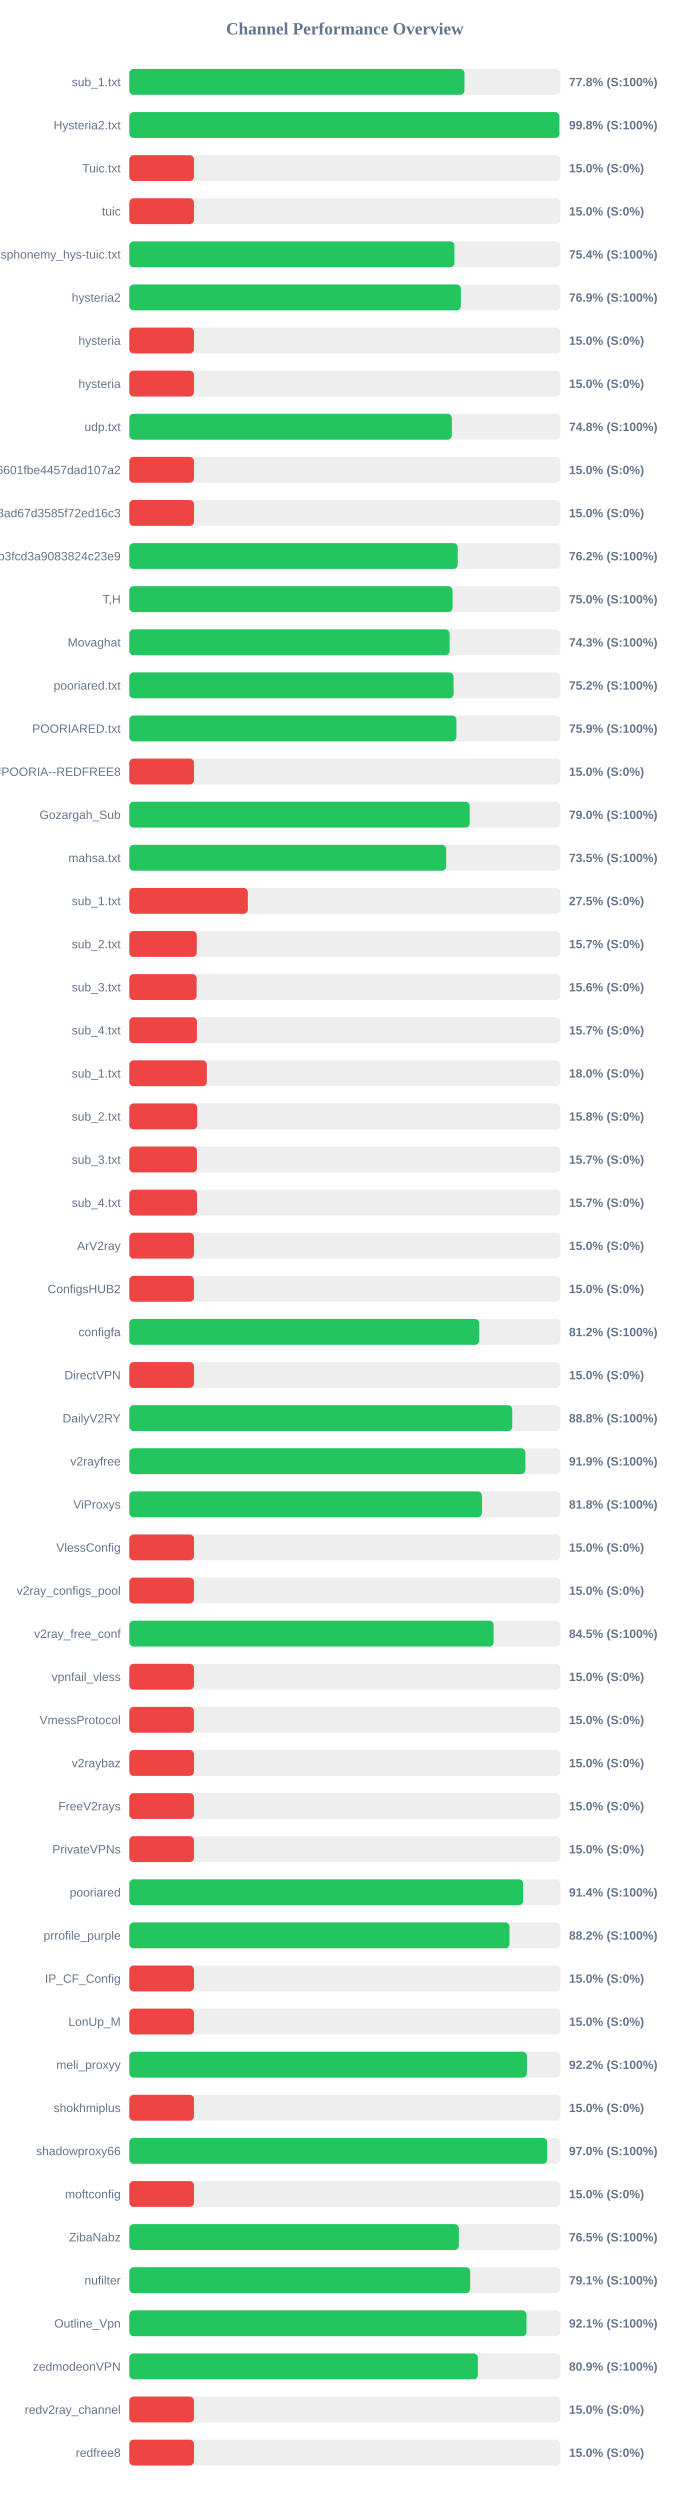
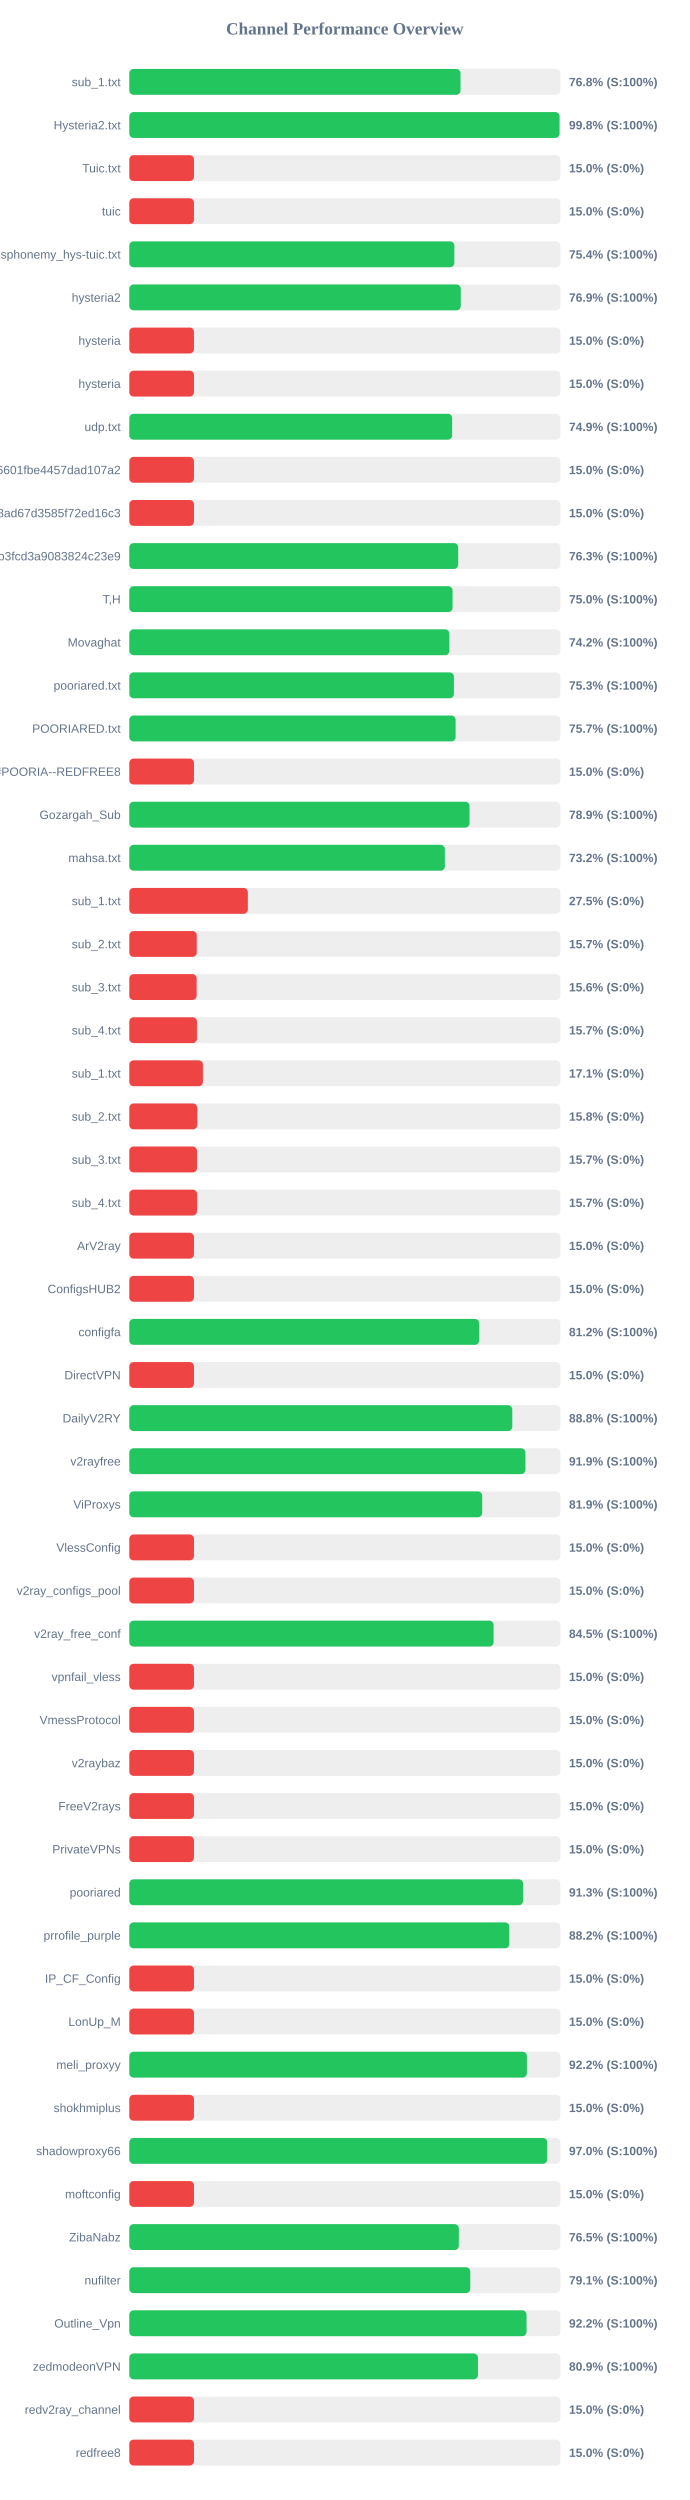
<svg xmlns="http://www.w3.org/2000/svg" width="800" height="2900" version="1.1">
  <style>
        .row { font: 14px Arial; fill: #64748b; }
        .score { font: bold 14px Arial; fill: #64748b; }
    </style>
  <text x="400" y="40" text-anchor="middle" font-size="20px" font-weight="bold" fill="#64748b">Channel Performance Overview</text>
  <rect x="150" y="80" width="500" height="30" fill="#eee" rx="5" />
-   <rect x="150" y="80" width="388.8" height="30" fill="#22c55e" rx="5" />
+   <rect x="150" y="80" width="384.2" height="30" fill="#22c55e" rx="5" />
  <text x="140" y="100" text-anchor="end" class="row">sub_1.txt</text>
-   <text x="660" y="100" text-anchor="start" class="score">77.8% (S:100%)</text>
+   <text x="660" y="100" text-anchor="start" class="score">76.8% (S:100%)</text>
  <rect x="150" y="130" width="500" height="30" fill="#eee" rx="5" />
-   <rect x="150" y="130" width="498.85" height="30" fill="#22c55e" rx="5" />
+   <rect x="150" y="130" width="499.05" height="30" fill="#22c55e" rx="5" />
  <text x="140" y="150" text-anchor="end" class="row">Hysteria2.txt</text>
  <text x="660" y="150" text-anchor="start" class="score">99.8% (S:100%)</text>
  <rect x="150" y="180" width="500" height="30" fill="#eee" rx="5" />
  <rect x="150" y="180" width="75.0" height="30" fill="#ef4444" rx="5" />
  <text x="140" y="200" text-anchor="end" class="row">Tuic.txt</text>
  <text x="660" y="200" text-anchor="start" class="score">15.0% (S:0%)</text>
  <rect x="150" y="230" width="500" height="30" fill="#eee" rx="5" />
  <rect x="150" y="230" width="75.0" height="30" fill="#ef4444" rx="5" />
  <text x="140" y="250" text-anchor="end" class="row">tuic</text>
  <text x="660" y="250" text-anchor="start" class="score">15.0% (S:0%)</text>
  <rect x="150" y="280" width="500" height="30" fill="#eee" rx="5" />
-   <rect x="150" y="280" width="377.15" height="30" fill="#22c55e" rx="5" />
+   <rect x="150" y="280" width="377.05" height="30" fill="#22c55e" rx="5" />
  <text x="140" y="300" text-anchor="end" class="row">ndsphonemy_hys-tuic.txt</text>
  <text x="660" y="300" text-anchor="start" class="score">75.4% (S:100%)</text>
  <rect x="150" y="330" width="500" height="30" fill="#eee" rx="5" />
-   <rect x="150" y="330" width="384.6" height="30" fill="#22c55e" rx="5" />
+   <rect x="150" y="330" width="384.5" height="30" fill="#22c55e" rx="5" />
  <text x="140" y="350" text-anchor="end" class="row">hysteria2</text>
  <text x="660" y="350" text-anchor="start" class="score">76.9% (S:100%)</text>
  <rect x="150" y="380" width="500" height="30" fill="#eee" rx="5" />
  <rect x="150" y="380" width="75.0" height="30" fill="#ef4444" rx="5" />
  <text x="140" y="400" text-anchor="end" class="row">hysteria</text>
  <text x="660" y="400" text-anchor="start" class="score">15.0% (S:0%)</text>
  <rect x="150" y="430" width="500" height="30" fill="#eee" rx="5" />
  <rect x="150" y="430" width="75.0" height="30" fill="#ef4444" rx="5" />
  <text x="140" y="450" text-anchor="end" class="row">hysteria</text>
  <text x="660" y="450" text-anchor="start" class="score">15.0% (S:0%)</text>
  <rect x="150" y="480" width="500" height="30" fill="#eee" rx="5" />
-   <rect x="150" y="480" width="374.15" height="30" fill="#22c55e" rx="5" />
+   <rect x="150" y="480" width="374.5" height="30" fill="#22c55e" rx="5" />
  <text x="140" y="500" text-anchor="end" class="row">udp.txt</text>
-   <text x="660" y="500" text-anchor="start" class="score">74.8% (S:100%)</text>
+   <text x="660" y="500" text-anchor="start" class="score">74.9% (S:100%)</text>
  <rect x="150" y="530" width="500" height="30" fill="#eee" rx="5" />
  <rect x="150" y="530" width="75.0" height="30" fill="#ef4444" rx="5" />
  <text x="140" y="550" text-anchor="end" class="row">6ca22ad3b96aa6601fbe4457dad107a2</text>
  <text x="660" y="550" text-anchor="start" class="score">15.0% (S:0%)</text>
  <rect x="150" y="580" width="500" height="30" fill="#eee" rx="5" />
  <rect x="150" y="580" width="75.0" height="30" fill="#ef4444" rx="5" />
  <text x="140" y="600" text-anchor="end" class="row">d2ddf60933dd08ad67d3585f72ed16c3</text>
  <text x="660" y="600" text-anchor="start" class="score">15.0% (S:0%)</text>
  <rect x="150" y="630" width="500" height="30" fill="#eee" rx="5" />
-   <rect x="150" y="630" width="380.9" height="30" fill="#22c55e" rx="5" />
+   <rect x="150" y="630" width="381.5" height="30" fill="#22c55e" rx="5" />
  <text x="140" y="650" text-anchor="end" class="row">subscribe?token=8bc38a0c131e9b3fcd3a9083824c23e9</text>
-   <text x="660" y="650" text-anchor="start" class="score">76.2% (S:100%)</text>
+   <text x="660" y="650" text-anchor="start" class="score">76.3% (S:100%)</text>
  <rect x="150" y="680" width="500" height="30" fill="#eee" rx="5" />
-   <rect x="150" y="680" width="374.95" height="30" fill="#22c55e" rx="5" />
+   <rect x="150" y="680" width="375.0" height="30" fill="#22c55e" rx="5" />
  <text x="140" y="700" text-anchor="end" class="row">T,H</text>
  <text x="660" y="700" text-anchor="start" class="score">75.0% (S:100%)</text>
  <rect x="150" y="730" width="500" height="30" fill="#eee" rx="5" />
-   <rect x="150" y="730" width="371.55" height="30" fill="#22c55e" rx="5" />
+   <rect x="150" y="730" width="371.25" height="30" fill="#22c55e" rx="5" />
  <text x="140" y="750" text-anchor="end" class="row">Movaghat</text>
-   <text x="660" y="750" text-anchor="start" class="score">74.3% (S:100%)</text>
+   <text x="660" y="750" text-anchor="start" class="score">74.2% (S:100%)</text>
  <rect x="150" y="780" width="500" height="30" fill="#eee" rx="5" />
-   <rect x="150" y="780" width="376.15" height="30" fill="#22c55e" rx="5" />
+   <rect x="150" y="780" width="376.55" height="30" fill="#22c55e" rx="5" />
  <text x="140" y="800" text-anchor="end" class="row">pooriared.txt</text>
-   <text x="660" y="800" text-anchor="start" class="score">75.2% (S:100%)</text>
+   <text x="660" y="800" text-anchor="start" class="score">75.3% (S:100%)</text>
  <rect x="150" y="830" width="500" height="30" fill="#eee" rx="5" />
-   <rect x="150" y="830" width="379.4" height="30" fill="#22c55e" rx="5" />
+   <rect x="150" y="830" width="378.5" height="30" fill="#22c55e" rx="5" />
  <text x="140" y="850" text-anchor="end" class="row">POORIARED.txt</text>
-   <text x="660" y="850" text-anchor="start" class="score">75.9% (S:100%)</text>
+   <text x="660" y="850" text-anchor="start" class="score">75.7% (S:100%)</text>
  <rect x="150" y="880" width="500" height="30" fill="#eee" rx="5" />
  <rect x="150" y="880" width="75.0" height="30" fill="#ef4444" rx="5" />
  <text x="140" y="900" text-anchor="end" class="row">POORIA--REDFREE8.txt#POORIA--REDFREE8</text>
  <text x="660" y="900" text-anchor="start" class="score">15.0% (S:0%)</text>
  <rect x="150" y="930" width="500" height="30" fill="#eee" rx="5" />
-   <rect x="150" y="930" width="394.8" height="30" fill="#22c55e" rx="5" />
+   <rect x="150" y="930" width="394.65" height="30" fill="#22c55e" rx="5" />
  <text x="140" y="950" text-anchor="end" class="row">Gozargah_Sub</text>
-   <text x="660" y="950" text-anchor="start" class="score">79.0% (S:100%)</text>
+   <text x="660" y="950" text-anchor="start" class="score">78.9% (S:100%)</text>
  <rect x="150" y="980" width="500" height="30" fill="#eee" rx="5" />
-   <rect x="150" y="980" width="367.55" height="30" fill="#22c55e" rx="5" />
+   <rect x="150" y="980" width="366.05" height="30" fill="#22c55e" rx="5" />
  <text x="140" y="1000" text-anchor="end" class="row">mahsa.txt</text>
-   <text x="660" y="1000" text-anchor="start" class="score">73.5% (S:100%)</text>
+   <text x="660" y="1000" text-anchor="start" class="score">73.2% (S:100%)</text>
  <rect x="150" y="1030" width="500" height="30" fill="#eee" rx="5" />
  <rect x="150" y="1030" width="137.5" height="30" fill="#ef4444" rx="5" />
  <text x="140" y="1050" text-anchor="end" class="row">sub_1.txt</text>
  <text x="660" y="1050" text-anchor="start" class="score">27.5% (S:0%)</text>
  <rect x="150" y="1080" width="500" height="30" fill="#eee" rx="5" />
  <rect x="150" y="1080" width="78.25" height="30" fill="#ef4444" rx="5" />
  <text x="140" y="1100" text-anchor="end" class="row">sub_2.txt</text>
  <text x="660" y="1100" text-anchor="start" class="score">15.7% (S:0%)</text>
  <rect x="150" y="1130" width="500" height="30" fill="#eee" rx="5" />
  <rect x="150" y="1130" width="78.1" height="30" fill="#ef4444" rx="5" />
  <text x="140" y="1150" text-anchor="end" class="row">sub_3.txt</text>
  <text x="660" y="1150" text-anchor="start" class="score">15.6% (S:0%)</text>
  <rect x="150" y="1180" width="500" height="30" fill="#eee" rx="5" />
  <rect x="150" y="1180" width="78.45" height="30" fill="#ef4444" rx="5" />
  <text x="140" y="1200" text-anchor="end" class="row">sub_4.txt</text>
  <text x="660" y="1200" text-anchor="start" class="score">15.7% (S:0%)</text>
  <rect x="150" y="1230" width="500" height="30" fill="#eee" rx="5" />
-   <rect x="150" y="1230" width="89.9" height="30" fill="#ef4444" rx="5" />
+   <rect x="150" y="1230" width="85.4" height="30" fill="#ef4444" rx="5" />
  <text x="140" y="1250" text-anchor="end" class="row">sub_1.txt</text>
-   <text x="660" y="1250" text-anchor="start" class="score">18.0% (S:0%)</text>
+   <text x="660" y="1250" text-anchor="start" class="score">17.1% (S:0%)</text>
  <rect x="150" y="1280" width="500" height="30" fill="#eee" rx="5" />
  <rect x="150" y="1280" width="78.75" height="30" fill="#ef4444" rx="5" />
  <text x="140" y="1300" text-anchor="end" class="row">sub_2.txt</text>
  <text x="660" y="1300" text-anchor="start" class="score">15.8% (S:0%)</text>
  <rect x="150" y="1330" width="500" height="30" fill="#eee" rx="5" />
  <rect x="150" y="1330" width="78.5" height="30" fill="#ef4444" rx="5" />
  <text x="140" y="1350" text-anchor="end" class="row">sub_3.txt</text>
  <text x="660" y="1350" text-anchor="start" class="score">15.7% (S:0%)</text>
  <rect x="150" y="1380" width="500" height="30" fill="#eee" rx="5" />
  <rect x="150" y="1380" width="78.55" height="30" fill="#ef4444" rx="5" />
  <text x="140" y="1400" text-anchor="end" class="row">sub_4.txt</text>
  <text x="660" y="1400" text-anchor="start" class="score">15.7% (S:0%)</text>
  <rect x="150" y="1430" width="500" height="30" fill="#eee" rx="5" />
  <rect x="150" y="1430" width="75.0" height="30" fill="#ef4444" rx="5" />
  <text x="140" y="1450" text-anchor="end" class="row">ArV2ray</text>
  <text x="660" y="1450" text-anchor="start" class="score">15.0% (S:0%)</text>
  <rect x="150" y="1480" width="500" height="30" fill="#eee" rx="5" />
  <rect x="150" y="1480" width="75.0" height="30" fill="#ef4444" rx="5" />
  <text x="140" y="1500" text-anchor="end" class="row">ConfigsHUB2</text>
  <text x="660" y="1500" text-anchor="start" class="score">15.0% (S:0%)</text>
  <rect x="150" y="1530" width="500" height="30" fill="#eee" rx="5" />
  <rect x="150" y="1530" width="405.95" height="30" fill="#22c55e" rx="5" />
  <text x="140" y="1550" text-anchor="end" class="row">configfa</text>
  <text x="660" y="1550" text-anchor="start" class="score">81.2% (S:100%)</text>
  <rect x="150" y="1580" width="500" height="30" fill="#eee" rx="5" />
  <rect x="150" y="1580" width="75.0" height="30" fill="#ef4444" rx="5" />
  <text x="140" y="1600" text-anchor="end" class="row">DirectVPN</text>
  <text x="660" y="1600" text-anchor="start" class="score">15.0% (S:0%)</text>
  <rect x="150" y="1630" width="500" height="30" fill="#eee" rx="5" />
-   <rect x="150" y="1630" width="444.2" height="30" fill="#22c55e" rx="5" />
+   <rect x="150" y="1630" width="444.25" height="30" fill="#22c55e" rx="5" />
  <text x="140" y="1650" text-anchor="end" class="row">DailyV2RY</text>
  <text x="660" y="1650" text-anchor="start" class="score">88.8% (S:100%)</text>
  <rect x="150" y="1680" width="500" height="30" fill="#eee" rx="5" />
-   <rect x="150" y="1680" width="459.45" height="30" fill="#22c55e" rx="5" />
+   <rect x="150" y="1680" width="459.5" height="30" fill="#22c55e" rx="5" />
  <text x="140" y="1700" text-anchor="end" class="row">v2rayfree</text>
  <text x="660" y="1700" text-anchor="start" class="score">91.9% (S:100%)</text>
  <rect x="150" y="1730" width="500" height="30" fill="#eee" rx="5" />
-   <rect x="150" y="1730" width="409.05" height="30" fill="#22c55e" rx="5" />
+   <rect x="150" y="1730" width="409.35" height="30" fill="#22c55e" rx="5" />
  <text x="140" y="1750" text-anchor="end" class="row">ViProxys</text>
-   <text x="660" y="1750" text-anchor="start" class="score">81.8% (S:100%)</text>
+   <text x="660" y="1750" text-anchor="start" class="score">81.9% (S:100%)</text>
  <rect x="150" y="1780" width="500" height="30" fill="#eee" rx="5" />
  <rect x="150" y="1780" width="75.0" height="30" fill="#ef4444" rx="5" />
  <text x="140" y="1800" text-anchor="end" class="row">VlessConfig</text>
  <text x="660" y="1800" text-anchor="start" class="score">15.0% (S:0%)</text>
  <rect x="150" y="1830" width="500" height="30" fill="#eee" rx="5" />
  <rect x="150" y="1830" width="75.0" height="30" fill="#ef4444" rx="5" />
  <text x="140" y="1850" text-anchor="end" class="row">v2ray_configs_pool</text>
  <text x="660" y="1850" text-anchor="start" class="score">15.0% (S:0%)</text>
  <rect x="150" y="1880" width="500" height="30" fill="#eee" rx="5" />
-   <rect x="150" y="1880" width="422.55" height="30" fill="#22c55e" rx="5" />
+   <rect x="150" y="1880" width="422.6" height="30" fill="#22c55e" rx="5" />
  <text x="140" y="1900" text-anchor="end" class="row">v2ray_free_conf</text>
  <text x="660" y="1900" text-anchor="start" class="score">84.5% (S:100%)</text>
  <rect x="150" y="1930" width="500" height="30" fill="#eee" rx="5" />
  <rect x="150" y="1930" width="75.0" height="30" fill="#ef4444" rx="5" />
  <text x="140" y="1950" text-anchor="end" class="row">vpnfail_vless</text>
  <text x="660" y="1950" text-anchor="start" class="score">15.0% (S:0%)</text>
  <rect x="150" y="1980" width="500" height="30" fill="#eee" rx="5" />
  <rect x="150" y="1980" width="75.0" height="30" fill="#ef4444" rx="5" />
  <text x="140" y="2000" text-anchor="end" class="row">VmessProtocol</text>
  <text x="660" y="2000" text-anchor="start" class="score">15.0% (S:0%)</text>
  <rect x="150" y="2030" width="500" height="30" fill="#eee" rx="5" />
  <rect x="150" y="2030" width="75.0" height="30" fill="#ef4444" rx="5" />
  <text x="140" y="2050" text-anchor="end" class="row">v2raybaz</text>
  <text x="660" y="2050" text-anchor="start" class="score">15.0% (S:0%)</text>
  <rect x="150" y="2080" width="500" height="30" fill="#eee" rx="5" />
  <rect x="150" y="2080" width="75.0" height="30" fill="#ef4444" rx="5" />
  <text x="140" y="2100" text-anchor="end" class="row">FreeV2rays</text>
  <text x="660" y="2100" text-anchor="start" class="score">15.0% (S:0%)</text>
  <rect x="150" y="2130" width="500" height="30" fill="#eee" rx="5" />
  <rect x="150" y="2130" width="75.0" height="30" fill="#ef4444" rx="5" />
  <text x="140" y="2150" text-anchor="end" class="row">PrivateVPNs</text>
  <text x="660" y="2150" text-anchor="start" class="score">15.0% (S:0%)</text>
  <rect x="150" y="2180" width="500" height="30" fill="#eee" rx="5" />
-   <rect x="150" y="2180" width="456.85" height="30" fill="#22c55e" rx="5" />
+   <rect x="150" y="2180" width="456.75" height="30" fill="#22c55e" rx="5" />
  <text x="140" y="2200" text-anchor="end" class="row">pooriared</text>
-   <text x="660" y="2200" text-anchor="start" class="score">91.4% (S:100%)</text>
+   <text x="660" y="2200" text-anchor="start" class="score">91.3% (S:100%)</text>
  <rect x="150" y="2230" width="500" height="30" fill="#eee" rx="5" />
-   <rect x="150" y="2230" width="441.0" height="30" fill="#22c55e" rx="5" />
+   <rect x="150" y="2230" width="440.8" height="30" fill="#22c55e" rx="5" />
  <text x="140" y="2250" text-anchor="end" class="row">prrofile_purple</text>
  <text x="660" y="2250" text-anchor="start" class="score">88.2% (S:100%)</text>
  <rect x="150" y="2280" width="500" height="30" fill="#eee" rx="5" />
  <rect x="150" y="2280" width="75.0" height="30" fill="#ef4444" rx="5" />
  <text x="140" y="2300" text-anchor="end" class="row">IP_CF_Config</text>
  <text x="660" y="2300" text-anchor="start" class="score">15.0% (S:0%)</text>
  <rect x="150" y="2330" width="500" height="30" fill="#eee" rx="5" />
  <rect x="150" y="2330" width="75.0" height="30" fill="#ef4444" rx="5" />
  <text x="140" y="2350" text-anchor="end" class="row">LonUp_M</text>
  <text x="660" y="2350" text-anchor="start" class="score">15.0% (S:0%)</text>
  <rect x="150" y="2380" width="500" height="30" fill="#eee" rx="5" />
  <rect x="150" y="2380" width="461.2" height="30" fill="#22c55e" rx="5" />
  <text x="140" y="2400" text-anchor="end" class="row">meli_proxyy</text>
  <text x="660" y="2400" text-anchor="start" class="score">92.2% (S:100%)</text>
  <rect x="150" y="2430" width="500" height="30" fill="#eee" rx="5" />
  <rect x="150" y="2430" width="75.0" height="30" fill="#ef4444" rx="5" />
  <text x="140" y="2450" text-anchor="end" class="row">shokhmiplus</text>
  <text x="660" y="2450" text-anchor="start" class="score">15.0% (S:0%)</text>
  <rect x="150" y="2480" width="500" height="30" fill="#eee" rx="5" />
  <rect x="150" y="2480" width="484.75" height="30" fill="#22c55e" rx="5" />
  <text x="140" y="2500" text-anchor="end" class="row">shadowproxy66</text>
  <text x="660" y="2500" text-anchor="start" class="score">97.0% (S:100%)</text>
  <rect x="150" y="2530" width="500" height="30" fill="#eee" rx="5" />
  <rect x="150" y="2530" width="75.0" height="30" fill="#ef4444" rx="5" />
  <text x="140" y="2550" text-anchor="end" class="row">moftconfig</text>
  <text x="660" y="2550" text-anchor="start" class="score">15.0% (S:0%)</text>
  <rect x="150" y="2580" width="500" height="30" fill="#eee" rx="5" />
  <rect x="150" y="2580" width="382.25" height="30" fill="#22c55e" rx="5" />
  <text x="140" y="2600" text-anchor="end" class="row">ZibaNabz</text>
  <text x="660" y="2600" text-anchor="start" class="score">76.5% (S:100%)</text>
  <rect x="150" y="2630" width="500" height="30" fill="#eee" rx="5" />
-   <rect x="150" y="2630" width="395.4" height="30" fill="#22c55e" rx="5" />
+   <rect x="150" y="2630" width="395.5" height="30" fill="#22c55e" rx="5" />
  <text x="140" y="2650" text-anchor="end" class="row">nufilter</text>
  <text x="660" y="2650" text-anchor="start" class="score">79.1% (S:100%)</text>
  <rect x="150" y="2680" width="500" height="30" fill="#eee" rx="5" />
-   <rect x="150" y="2680" width="460.7" height="30" fill="#22c55e" rx="5" />
+   <rect x="150" y="2680" width="460.8" height="30" fill="#22c55e" rx="5" />
  <text x="140" y="2700" text-anchor="end" class="row">Outline_Vpn</text>
-   <text x="660" y="2700" text-anchor="start" class="score">92.1% (S:100%)</text>
+   <text x="660" y="2700" text-anchor="start" class="score">92.2% (S:100%)</text>
  <rect x="150" y="2730" width="500" height="30" fill="#eee" rx="5" />
-   <rect x="150" y="2730" width="404.3" height="30" fill="#22c55e" rx="5" />
+   <rect x="150" y="2730" width="404.45" height="30" fill="#22c55e" rx="5" />
  <text x="140" y="2750" text-anchor="end" class="row">zedmodeonVPN</text>
  <text x="660" y="2750" text-anchor="start" class="score">80.9% (S:100%)</text>
  <rect x="150" y="2780" width="500" height="30" fill="#eee" rx="5" />
  <rect x="150" y="2780" width="75.0" height="30" fill="#ef4444" rx="5" />
  <text x="140" y="2800" text-anchor="end" class="row">redv2ray_channel</text>
  <text x="660" y="2800" text-anchor="start" class="score">15.0% (S:0%)</text>
  <rect x="150" y="2830" width="500" height="30" fill="#eee" rx="5" />
  <rect x="150" y="2830" width="75.0" height="30" fill="#ef4444" rx="5" />
  <text x="140" y="2850" text-anchor="end" class="row">redfree8</text>
  <text x="660" y="2850" text-anchor="start" class="score">15.0% (S:0%)</text>
</svg>
